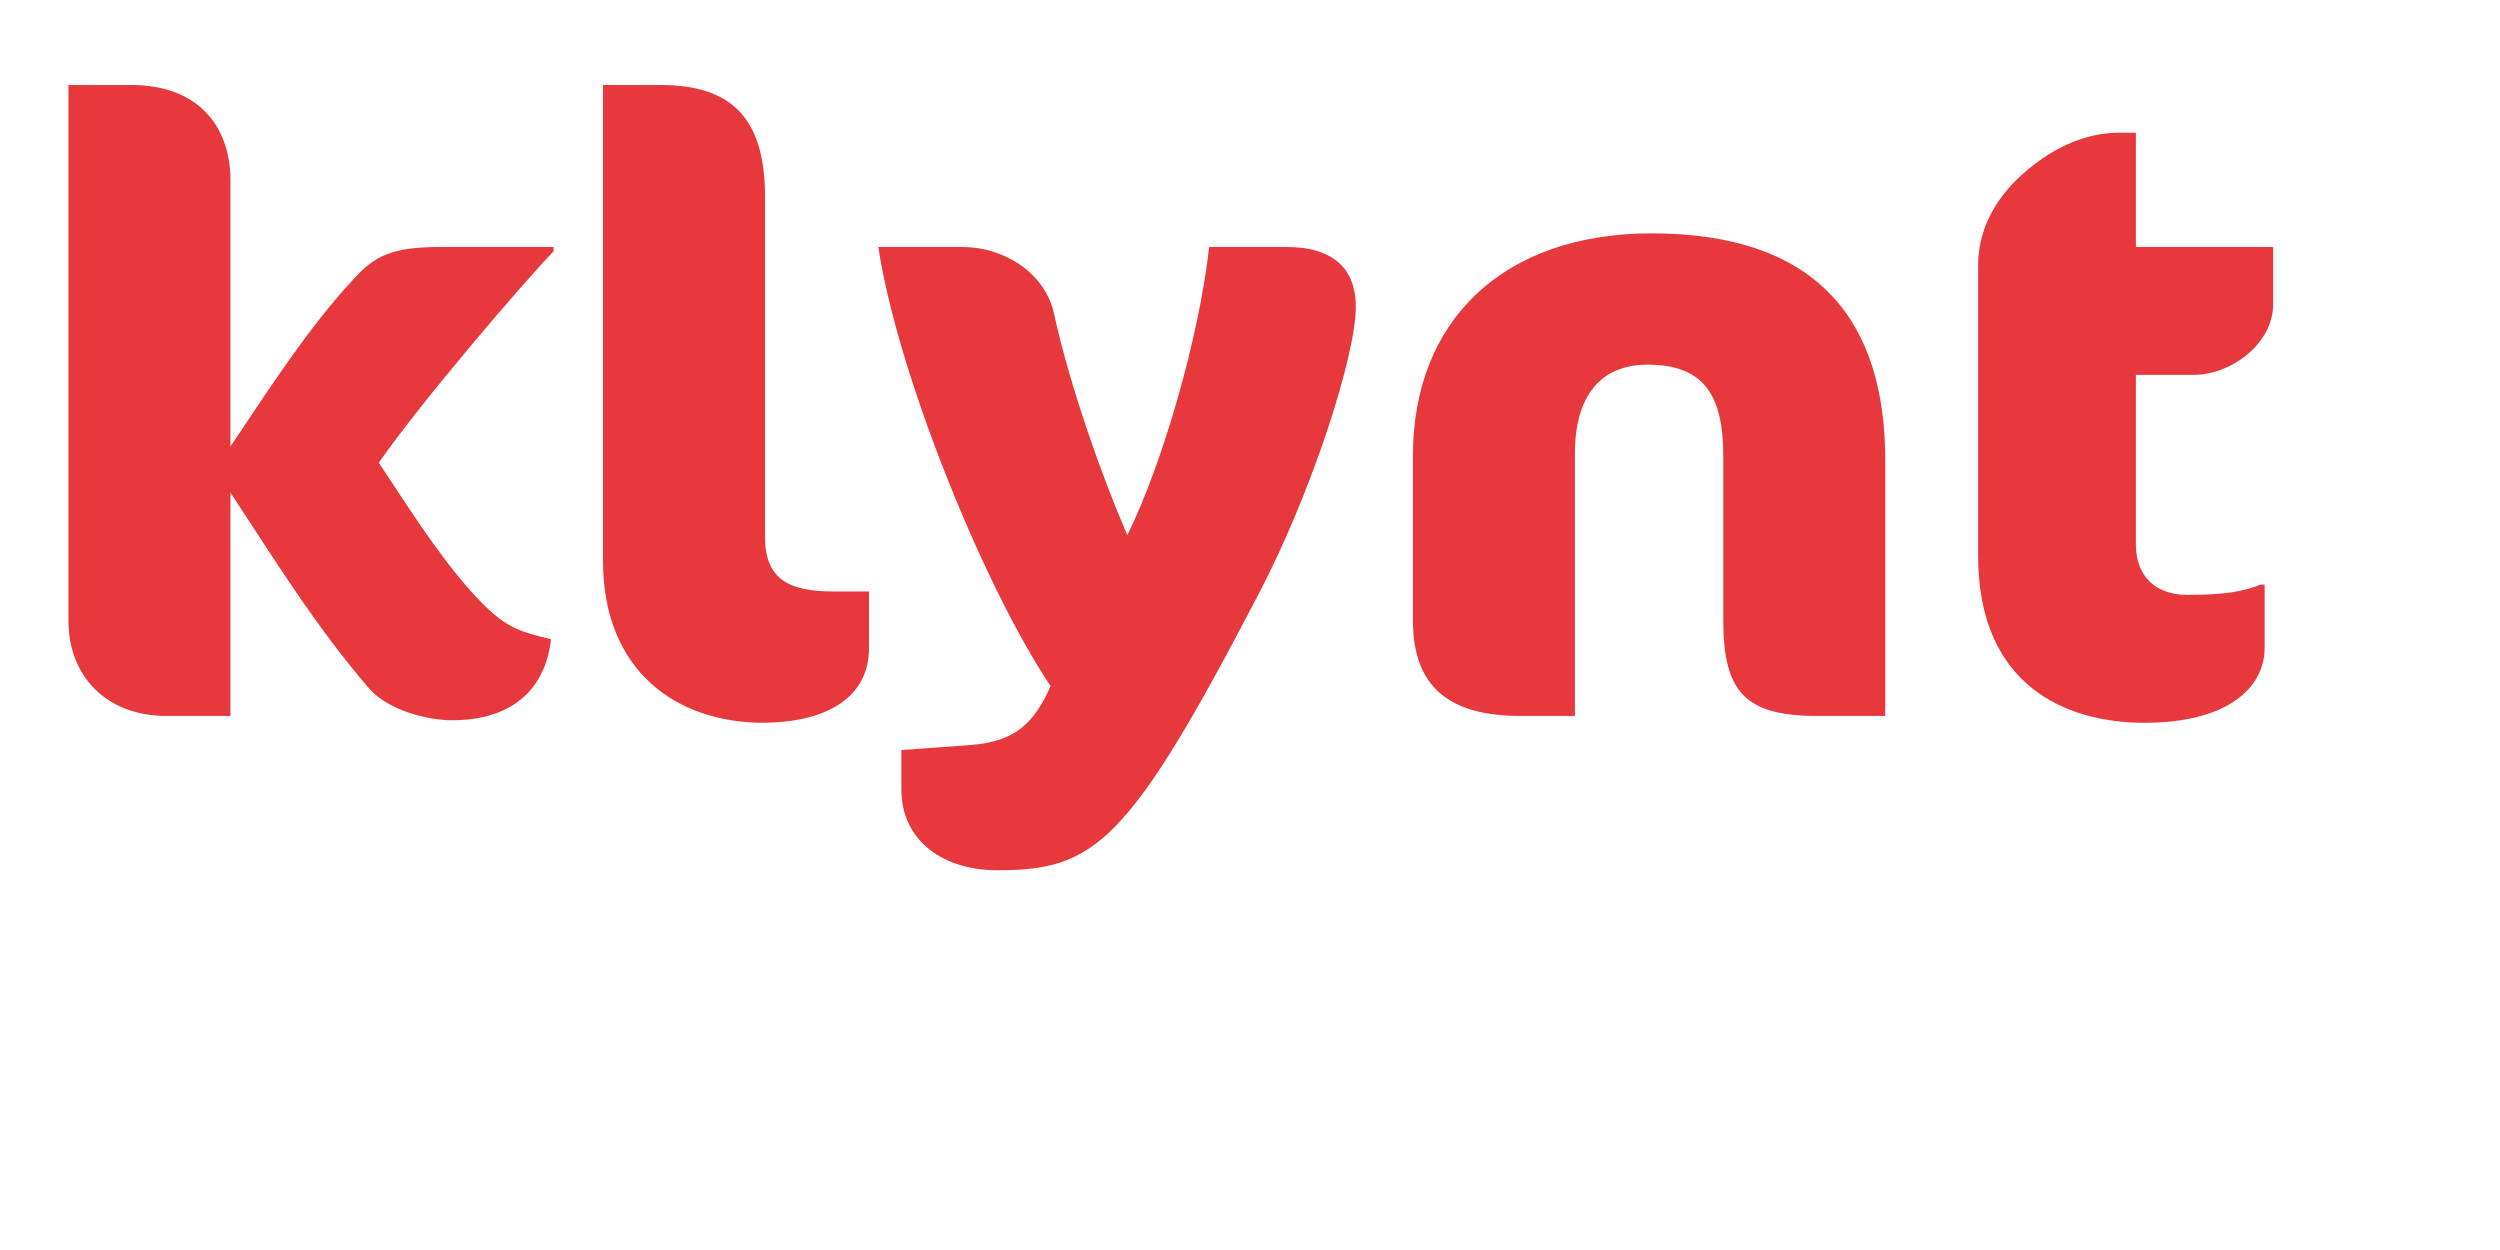
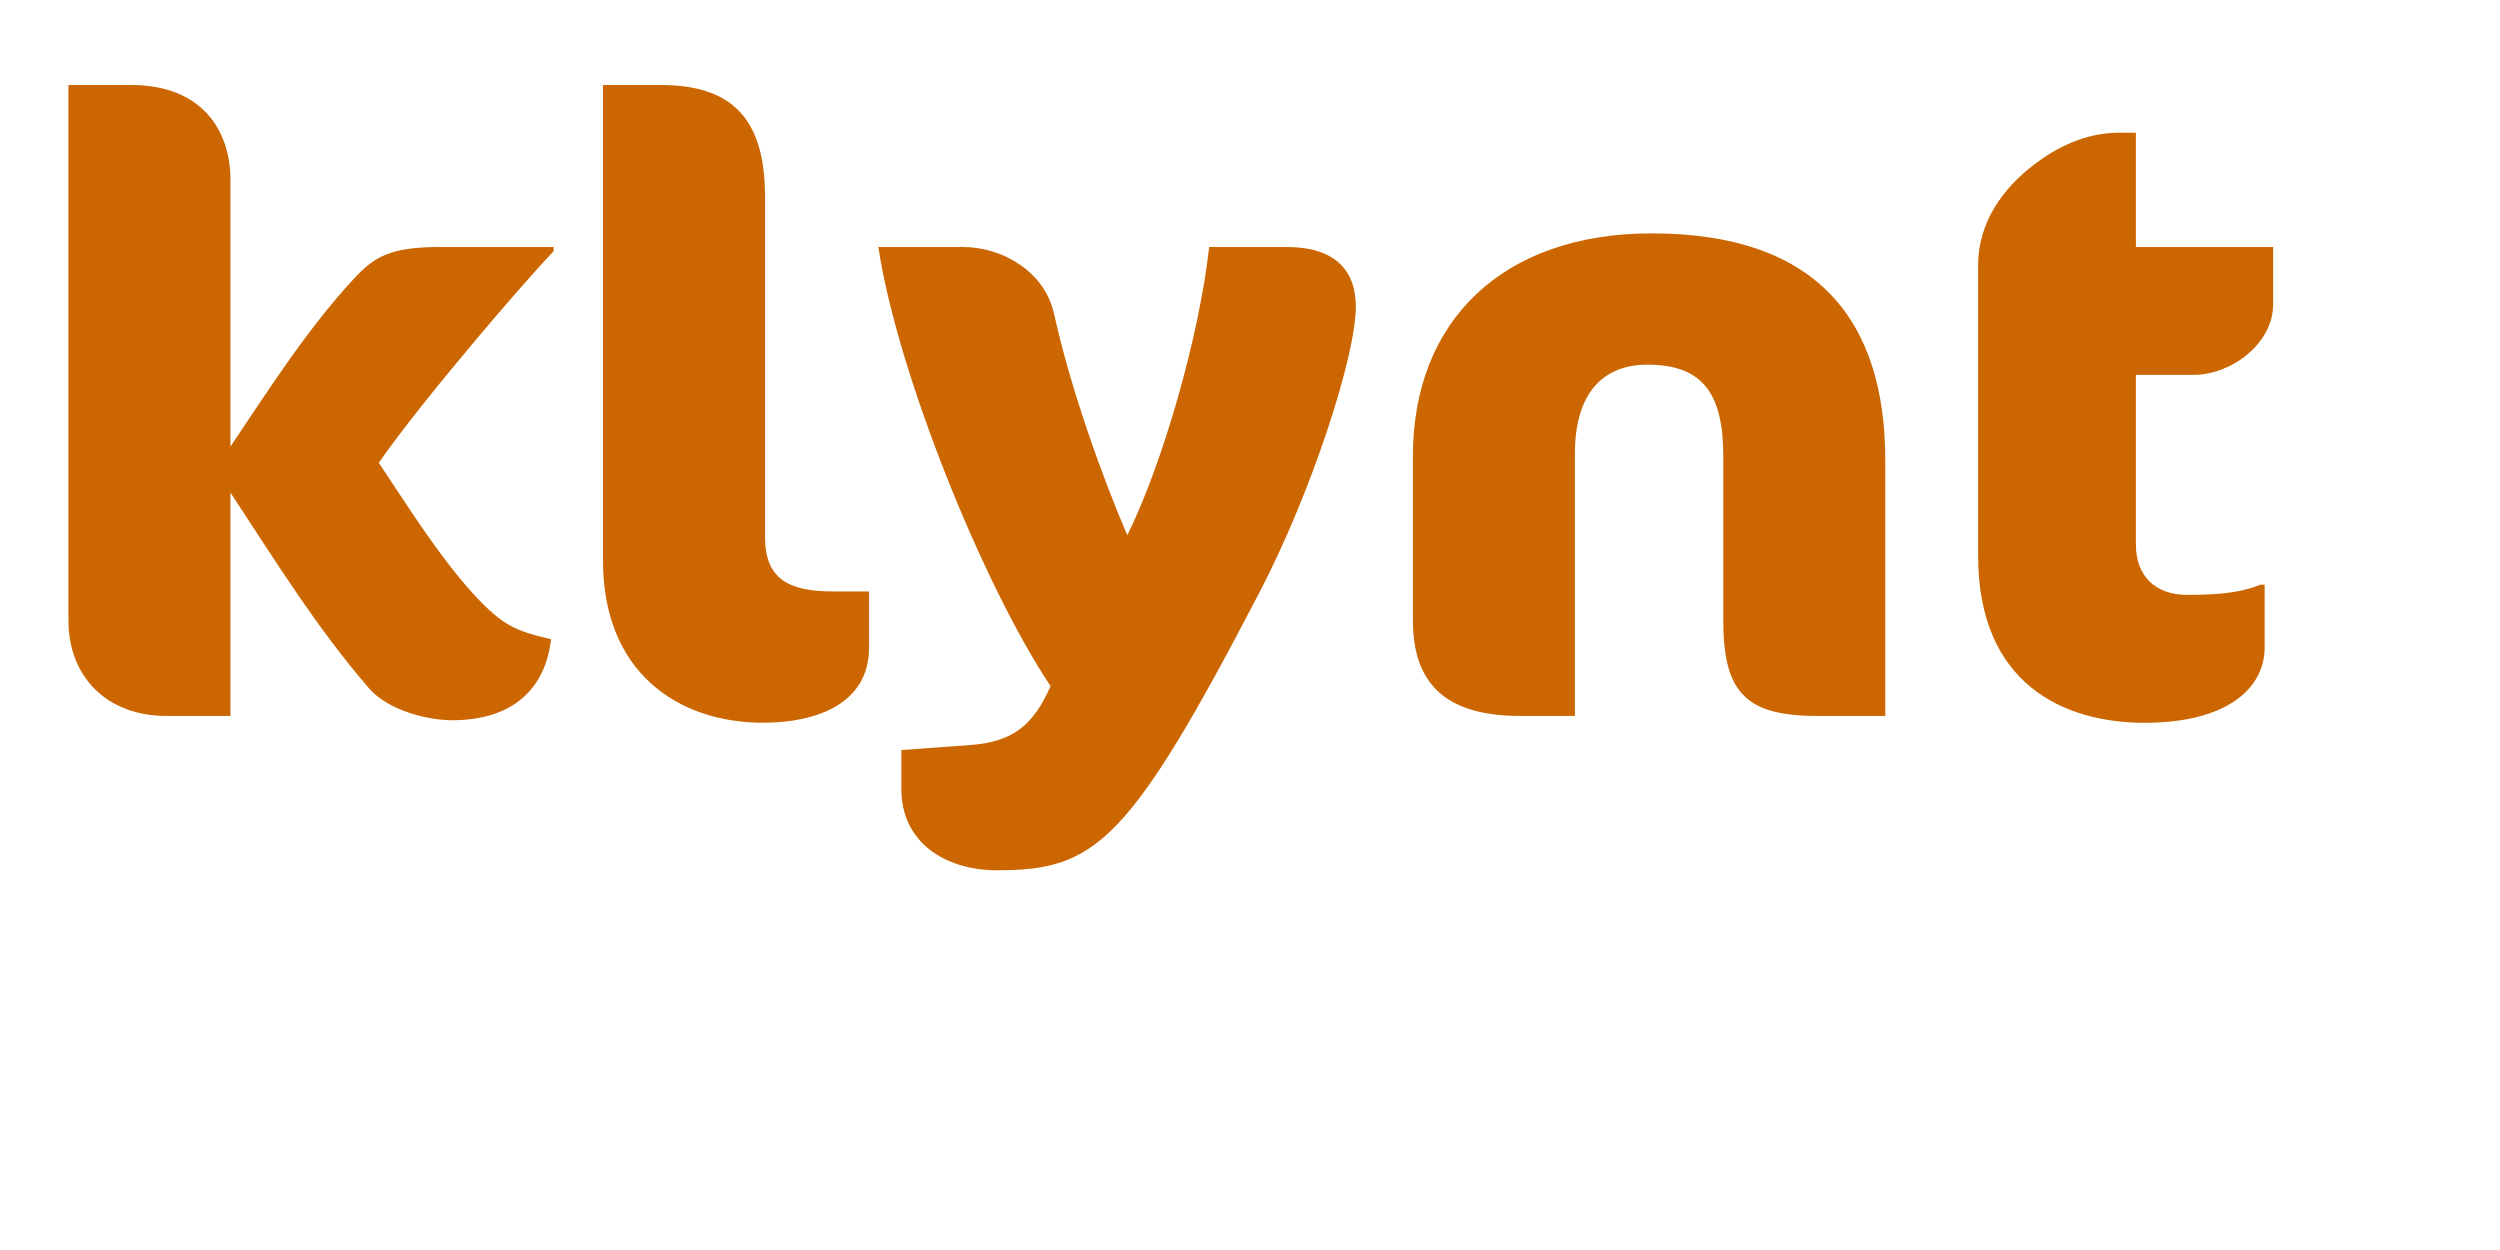
<svg xmlns="http://www.w3.org/2000/svg" version="1.1" id="Calque_1" x="0px" y="0px" width="96px" height="48px" viewBox="0 0 96 48" enable-background="new 0 0 96 48" xml:space="preserve">
  <defs>
    <style type="text/css">
            path {
-                 fill: rgba(231, 57, 61, 1); /* TERTIARY_COLOR */
+                 fill: rgba(204, 102, 0, 1); /* TERTIARY_COLOR */
            }
        </style>
  </defs>
  <path d="M8.849 6.898v10.249c1.473-2.194 2.98-4.552 4.747-6.451 0.786-0.851 1.408-1.211 3.307-1.211h4.355v0.164c-1.113 1.146-5.074 5.763-6.712 8.12 1.047 1.571 2.129 3.306 3.373 4.747 1.343 1.539 1.866 1.703 3.241 2.031-0.229 1.997-1.571 3.11-3.798 3.11-0.917 0-2.455-0.36-3.209-1.245-2.030-2.357-3.602-4.911-5.304-7.497v8.578h-2.455c-2.292 0-3.766-1.505-3.766-3.667v-20.563h2.39c2.816 0 3.831 1.833 3.831 3.634z" />
  <path d="M29.31 27.753c-3.307 0-6.155-1.964-6.155-6.221v-18.269h2.194c2.717 0 4.028 1.244 4.028 4.289v13.064c0 1.604 0.884 2.096 2.619 2.096h1.375v2.161c-0.001 2.193-2.096 2.88-4.061 2.88z" />
  <path d="M48.365 22.745c-5.043 9.692-6.32 10.673-10.085 10.673-1.997 0-3.667-1.081-3.667-3.11v-1.506l2.685-0.196c1.637-0.132 2.39-0.786 3.045-2.259-2.586-3.863-5.893-12.049-6.614-16.862h3.241c1.539 0 3.143 0.95 3.503 2.554 0.622 2.848 1.867 6.319 2.816 8.513 1.343-2.717 2.75-7.563 3.143-11.067h2.98c1.801 0 2.652 0.852 2.652 2.292 0 1.898-1.703 7.138-3.699 10.968z" />
  <path d="M69.776 27.492c-2.75 0-3.602-0.917-3.602-3.667v-6.319c0-2.423-0.818-3.503-2.914-3.503-1.801 0-2.783 1.211-2.783 3.405v10.084h-2.096c-2.652 0-4.125-1.047-4.125-3.667v-6.319c0-5.173 3.438-8.545 9.167-8.545 6.385 0 8.971 3.373 8.971 8.709v9.823h-2.618z" />
  <path d="M78.123 6.308c0.818-0.622 1.932-1.211 3.241-1.211h0.654v4.387h5.271v2.194c0 1.539-1.637 2.717-3.045 2.717h-2.226v6.516c0 1.211 0.753 1.932 1.964 1.932 1.474 0 2.161-0.131 2.816-0.392h0.164v2.423c0 1.505-1.375 2.881-4.617 2.881-3.077 0-6.385-1.474-6.385-6.417v-11.164c0.001-1.638 0.951-2.947 2.162-3.864z" />
</svg>
